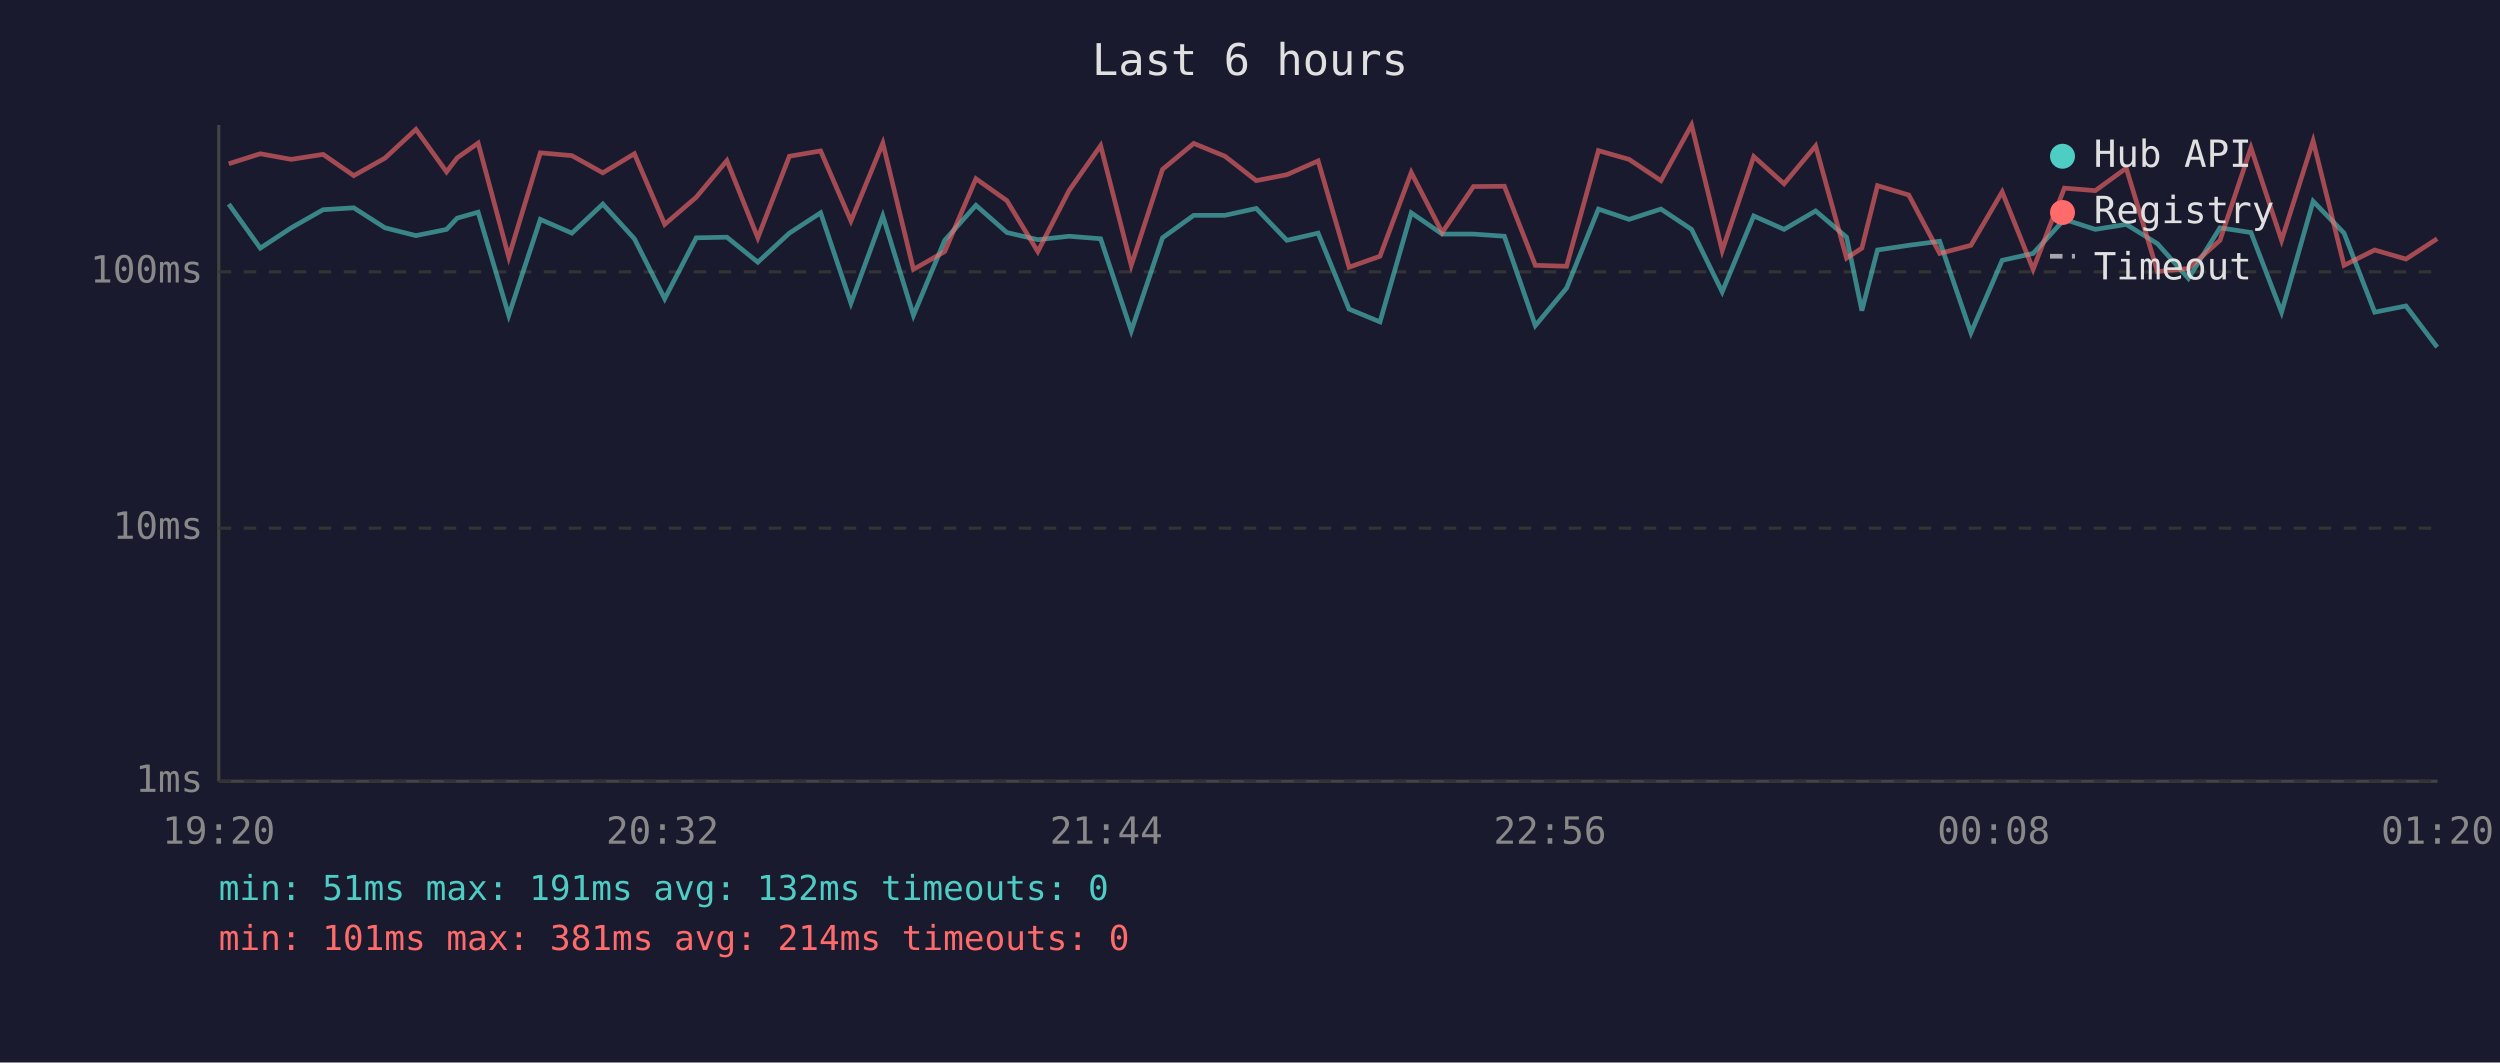
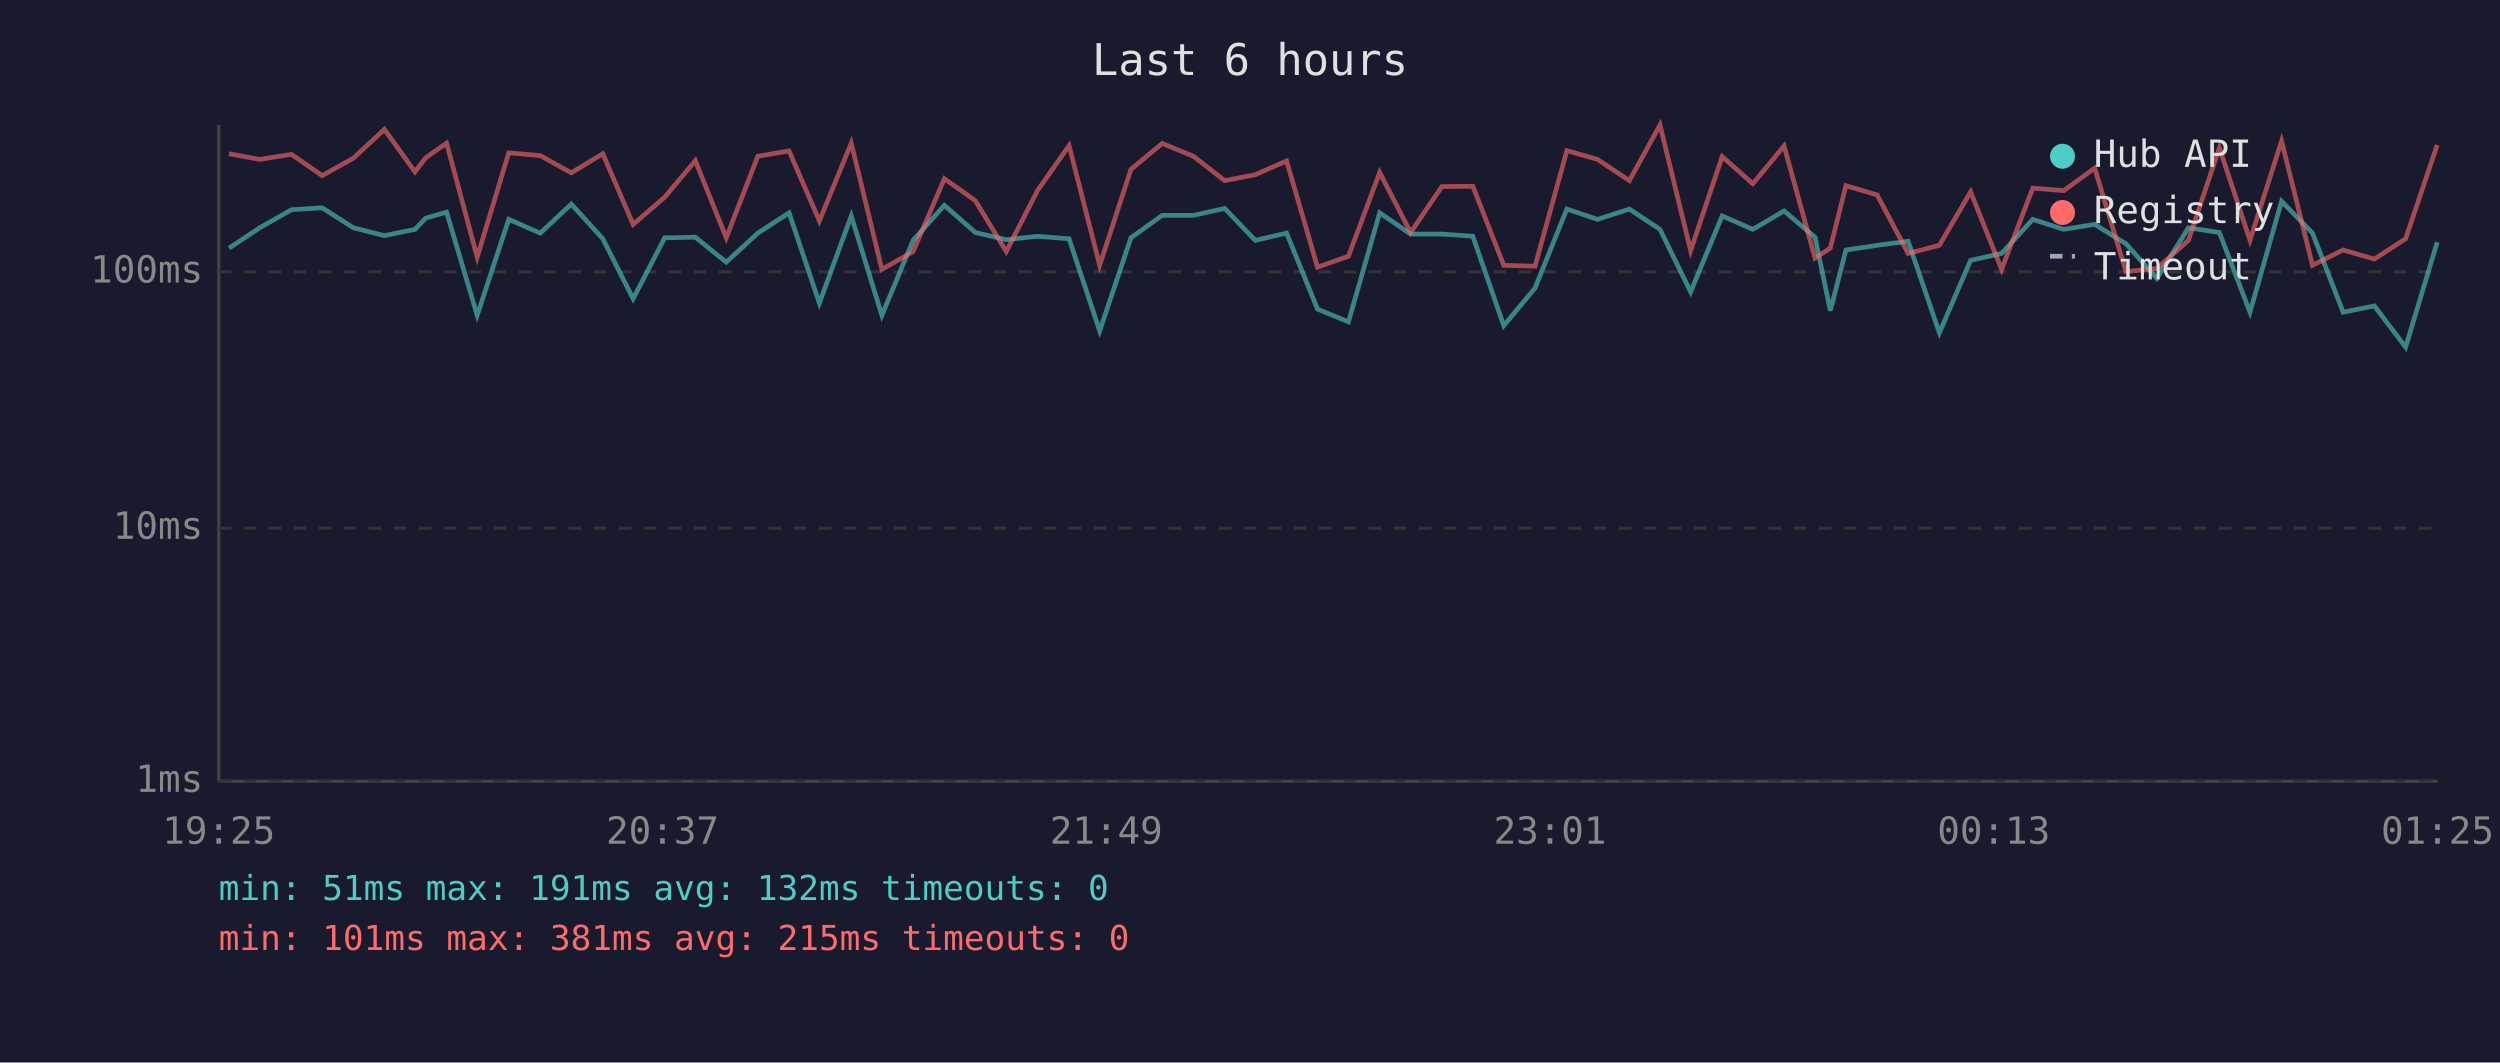
<svg xmlns="http://www.w3.org/2000/svg" viewBox="0 0 800 340" font-family="monospace" font-size="12">
  <rect width="800" height="340" fill="#1a1a2e" />
  <text x="400" y="24" fill="#e0e0e0" font-size="14" text-anchor="middle">Last 6 hours</text>
  <line x1="70" y1="40" x2="70" y2="250" stroke="#444" stroke-width="1" />
  <line x1="70" y1="250" x2="780" y2="250" stroke="#444" stroke-width="1" />
  <line x1="70" y1="250" x2="780" y2="250" stroke="#333" stroke-width="1" stroke-dasharray="4" />
  <text x="65" y="250" fill="#888" text-anchor="end" dominant-baseline="middle">1ms</text>
  <line x1="70" y1="169" x2="780" y2="169" stroke="#333" stroke-width="1" stroke-dasharray="4" />
  <text x="65" y="169" fill="#888" text-anchor="end" dominant-baseline="middle">10ms</text>
  <line x1="70" y1="87" x2="780" y2="87" stroke="#333" stroke-width="1" stroke-dasharray="4" />
  <text x="65" y="87" fill="#888" text-anchor="end" dominant-baseline="middle">100ms</text>
-   <text x="70" y="270" fill="#888" text-anchor="middle">19:20</text>
-   <text x="212" y="270" fill="#888" text-anchor="middle">20:32</text>
-   <text x="354" y="270" fill="#888" text-anchor="middle">21:44</text>
-   <text x="496" y="270" fill="#888" text-anchor="middle">22:56</text>
-   <text x="638" y="270" fill="#888" text-anchor="middle">00:08</text>
-   <text x="780" y="270" fill="#888" text-anchor="middle">01:20</text>
-   <polyline points="73.2,65.3 83.3,79.4 93.2,72.9 103.4,67.1 113.2,66.5 123.2,72.9 133.1,75.4 142.9,73.4 146.3,69.8 153.0,67.9 162.8,100.9 172.9,70.2 183.0,74.6 192.9,65.3 203.0,76.4 212.7,95.6 222.8,76.1 232.6,75.9 242.5,83.9 252.6,74.6 262.6,68.1 272.3,97.0 282.5,69.1 292.3,100.9 302.3,76.9 312.3,65.7 322.2,74.4 332.1,76.7 342.1,75.6 352.2,76.4 362.0,105.9 372.0,76.1 382.0,68.9 392.0,68.9 402.0,66.7 411.8,76.9 421.8,74.6 431.7,98.9 441.6,103.0 451.6,68.1 461.5,74.9 471.5,74.9 481.4,75.6 491.3,104.2 501.3,92.2 511.5,66.9 521.3,70.2 531.5,66.9 541.3,73.4 551.1,93.4 561.2,69.1 570.9,73.4 581.0,67.5 590.9,75.9 595.8,99.4 600.8,80.0 610.8,78.5 620.7,77.2 630.7,106.5 640.7,83.3 650.6,81.1 660.6,70.2 670.5,73.4 680.4,71.8 690.4,78.0 700.3,89.1 710.4,72.9 720.3,74.4 730.1,99.9 740.2,64.4 750.1,74.6 759.9,99.9 769.9,97.9 779.9,111.1" fill="none" stroke="#4ecdc4" stroke-width="1.5" opacity="0.6" />
-   <polyline points="73.2,52.4 83.3,49.2 93.2,51.0 103.4,49.4 113.2,56.2 123.2,50.6 133.1,41.4 142.9,55.0 146.3,50.5 153.0,45.8 162.8,82.3 172.9,48.9 183.0,49.8 192.9,55.3 203.0,49.2 212.7,71.8 222.8,63.1 232.6,51.4 242.5,76.1 252.6,50.0 262.6,48.3 272.3,70.7 282.5,45.8 292.3,86.2 302.3,80.5 312.3,57.2 322.2,64.2 332.1,80.5 342.1,61.0 352.2,46.6 362.0,84.9 372.0,54.2 382.0,45.9 392.0,50.0 402.0,57.8 411.8,55.9 421.8,51.5 431.7,85.5 441.6,82.0 451.6,55.2 461.5,74.4 471.5,59.7 481.4,59.6 491.3,84.9 501.3,85.2 511.5,48.2 521.3,51.0 531.5,57.8 541.3,40.0 551.1,80.2 561.2,50.1 570.9,58.8 581.0,46.7 590.9,82.6 595.8,79.4 600.8,59.4 610.8,62.4 620.7,81.1 630.7,78.5 640.7,61.4 650.6,86.2 660.6,60.2 670.5,61.0 680.4,53.8 690.4,86.9 700.3,85.9 710.4,76.9 720.3,47.3 730.1,76.9 740.2,45.1 750.1,84.9 759.9,80.0 769.9,82.9 779.9,76.4" fill="none" stroke="#ff6b6b" stroke-width="1.5" opacity="0.6" />
+   <text x="70" y="270" fill="#888" text-anchor="middle">19:25</text>
+   <text x="212" y="270" fill="#888" text-anchor="middle">20:37</text>
+   <text x="354" y="270" fill="#888" text-anchor="middle">21:49</text>
+   <text x="496" y="270" fill="#888" text-anchor="middle">23:01</text>
+   <text x="638" y="270" fill="#888" text-anchor="middle">00:13</text>
+   <text x="780" y="270" fill="#888" text-anchor="middle">01:25</text>
+   <polyline points="73.3,79.4 83.1,72.9 93.3,67.1 103.1,66.5 113.1,72.9 123.0,75.4 132.8,73.4 136.2,69.8 142.9,67.9 152.7,100.9 162.8,70.2 172.9,74.6 182.8,65.3 192.9,76.4 202.6,95.6 212.7,76.1 222.5,75.9 232.4,83.9 242.5,74.6 252.5,68.1 262.2,97.0 272.4,69.1 282.2,100.9 292.2,76.9 302.2,65.7 312.1,74.4 322.0,76.7 332.0,75.6 342.1,76.4 351.9,105.9 361.9,76.1 371.9,68.9 381.9,68.9 391.9,66.7 401.7,76.9 411.7,74.6 421.6,98.9 431.5,103.0 441.5,68.1 451.4,74.9 461.4,74.9 471.3,75.6 481.2,104.2 491.2,92.2 501.4,66.9 511.2,70.2 521.4,66.9 531.2,73.4 541.0,93.4 551.1,69.1 560.9,73.4 570.9,67.5 580.8,75.9 585.7,99.4 590.7,80.0 600.7,78.5 610.6,77.2 620.6,106.5 630.6,83.3 640.5,81.1 650.5,70.2 660.4,73.4 670.3,71.8 680.3,78.0 690.2,89.1 700.3,72.9 710.2,74.4 720.0,99.9 730.1,64.4 740.0,74.6 749.8,99.9 759.8,97.9 769.8,111.1 779.9,77.5" fill="none" stroke="#4ecdc4" stroke-width="1.5" opacity="0.6" />
+   <polyline points="73.3,49.2 83.1,51.0 93.3,49.4 103.1,56.2 113.1,50.6 123.0,41.4 132.8,55.0 136.2,50.5 142.9,45.8 152.7,82.3 162.8,48.9 172.9,49.8 182.8,55.3 192.9,49.2 202.6,71.8 212.7,63.1 222.5,51.4 232.4,76.1 242.5,50.0 252.5,48.3 262.2,70.7 272.4,45.8 282.2,86.2 292.2,80.5 302.2,57.2 312.1,64.2 322.0,80.5 332.0,61.0 342.1,46.6 351.9,84.9 361.9,54.2 371.9,45.9 381.9,50.0 391.9,57.8 401.7,55.9 411.7,51.5 421.6,85.5 431.5,82.0 441.5,55.2 451.4,74.4 461.4,59.7 471.3,59.6 481.2,84.9 491.2,85.2 501.4,48.2 511.2,51.0 521.4,57.8 531.2,40.0 541.0,80.2 551.1,50.1 560.9,58.8 570.9,46.7 580.8,82.6 585.7,79.4 590.7,59.4 600.7,62.4 610.6,81.1 620.6,78.5 630.6,61.4 640.5,86.2 650.5,60.2 660.4,61.0 670.3,53.8 680.3,86.9 690.2,85.9 700.3,76.9 710.2,47.3 720.0,76.9 730.1,45.1 740.0,84.9 749.8,80.0 759.8,82.9 769.8,76.4 779.9,46.4" fill="none" stroke="#ff6b6b" stroke-width="1.5" opacity="0.6" />
  <circle cx="660" cy="50" r="4" fill="#4ecdc4" />
  <text x="670" y="50" fill="#e0e0e0" dominant-baseline="middle">Hub API</text>
  <circle cx="660" cy="68" r="4" fill="#ff6b6b" />
  <text x="670" y="68" fill="#e0e0e0" dominant-baseline="middle">Registry</text>
  <line x1="656" y1="82" x2="664" y2="82" stroke="#e0e0e0" stroke-width="1.5" stroke-dasharray="4,3" opacity="0.7" />
  <text x="670" y="86" fill="#e0e0e0" dominant-baseline="middle">Timeout</text>
  <text x="70" y="288" fill="#4ecdc4" font-size="11">min: 51ms  max: 191ms  avg: 132ms  timeouts: 0</text>
-   <text x="70" y="304" fill="#ff6b6b" font-size="11">min: 101ms  max: 381ms  avg: 214ms  timeouts: 0</text>
+   <text x="70" y="304" fill="#ff6b6b" font-size="11">min: 101ms  max: 381ms  avg: 215ms  timeouts: 0</text>
</svg>
